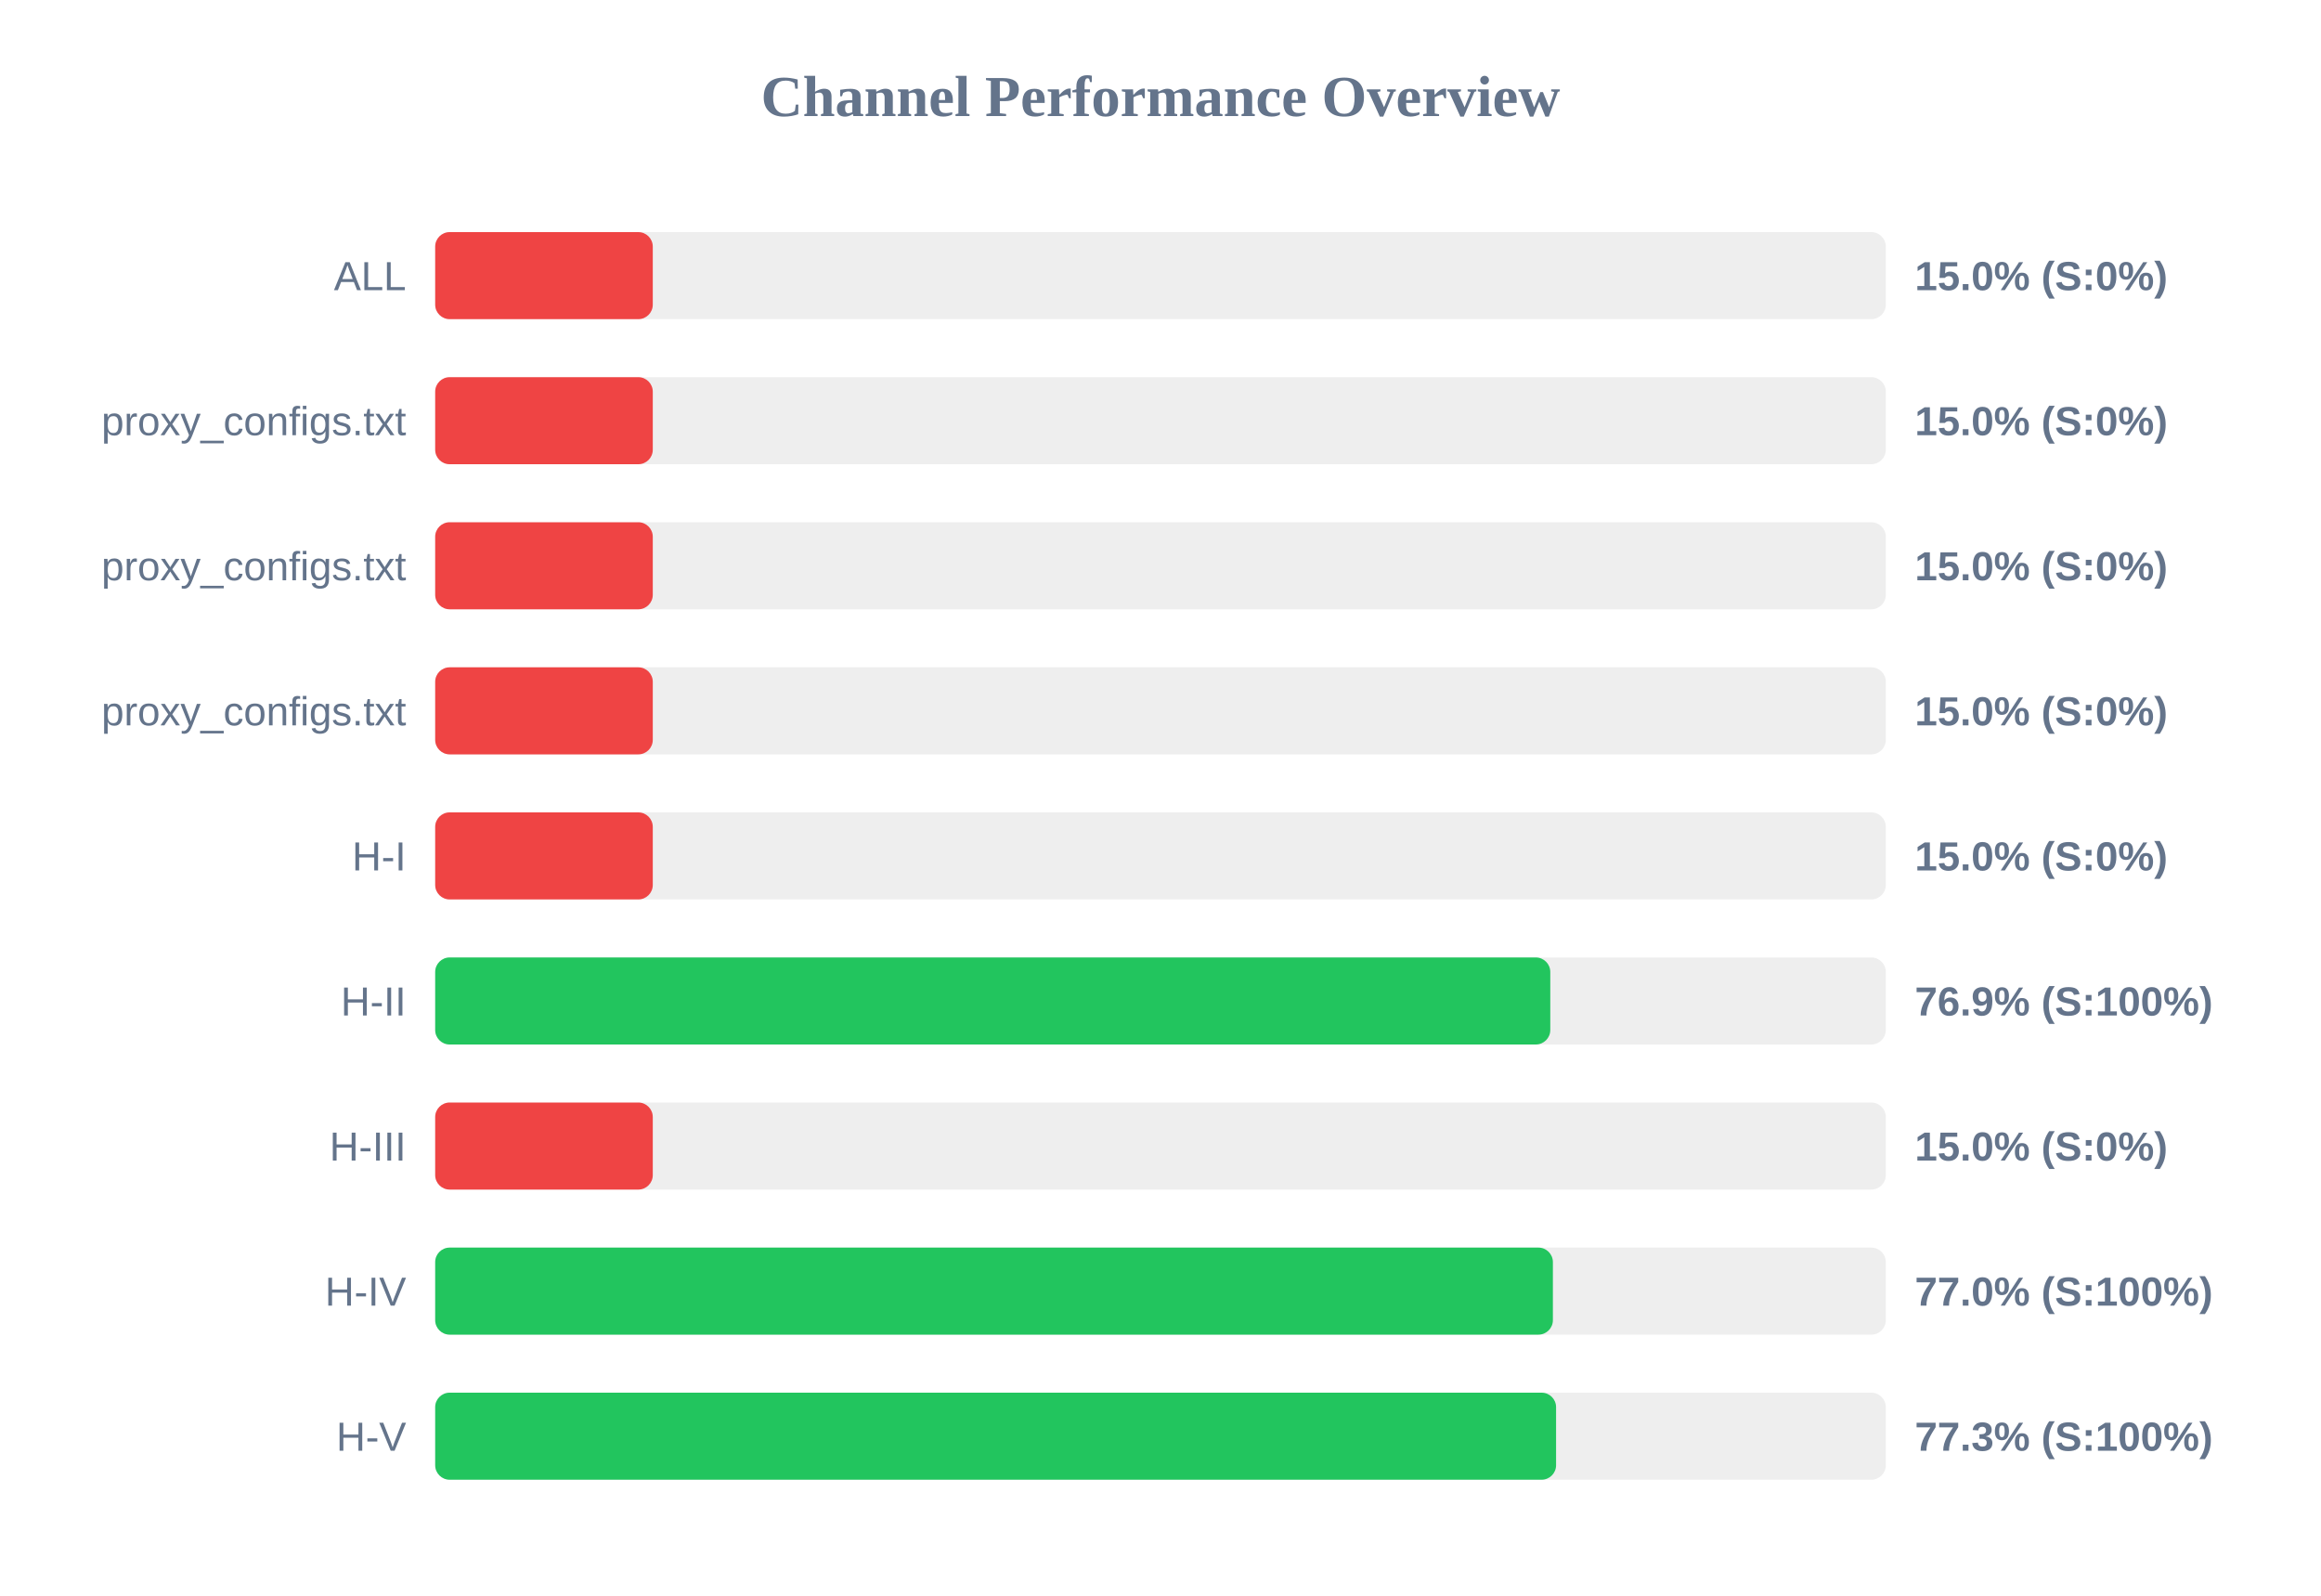
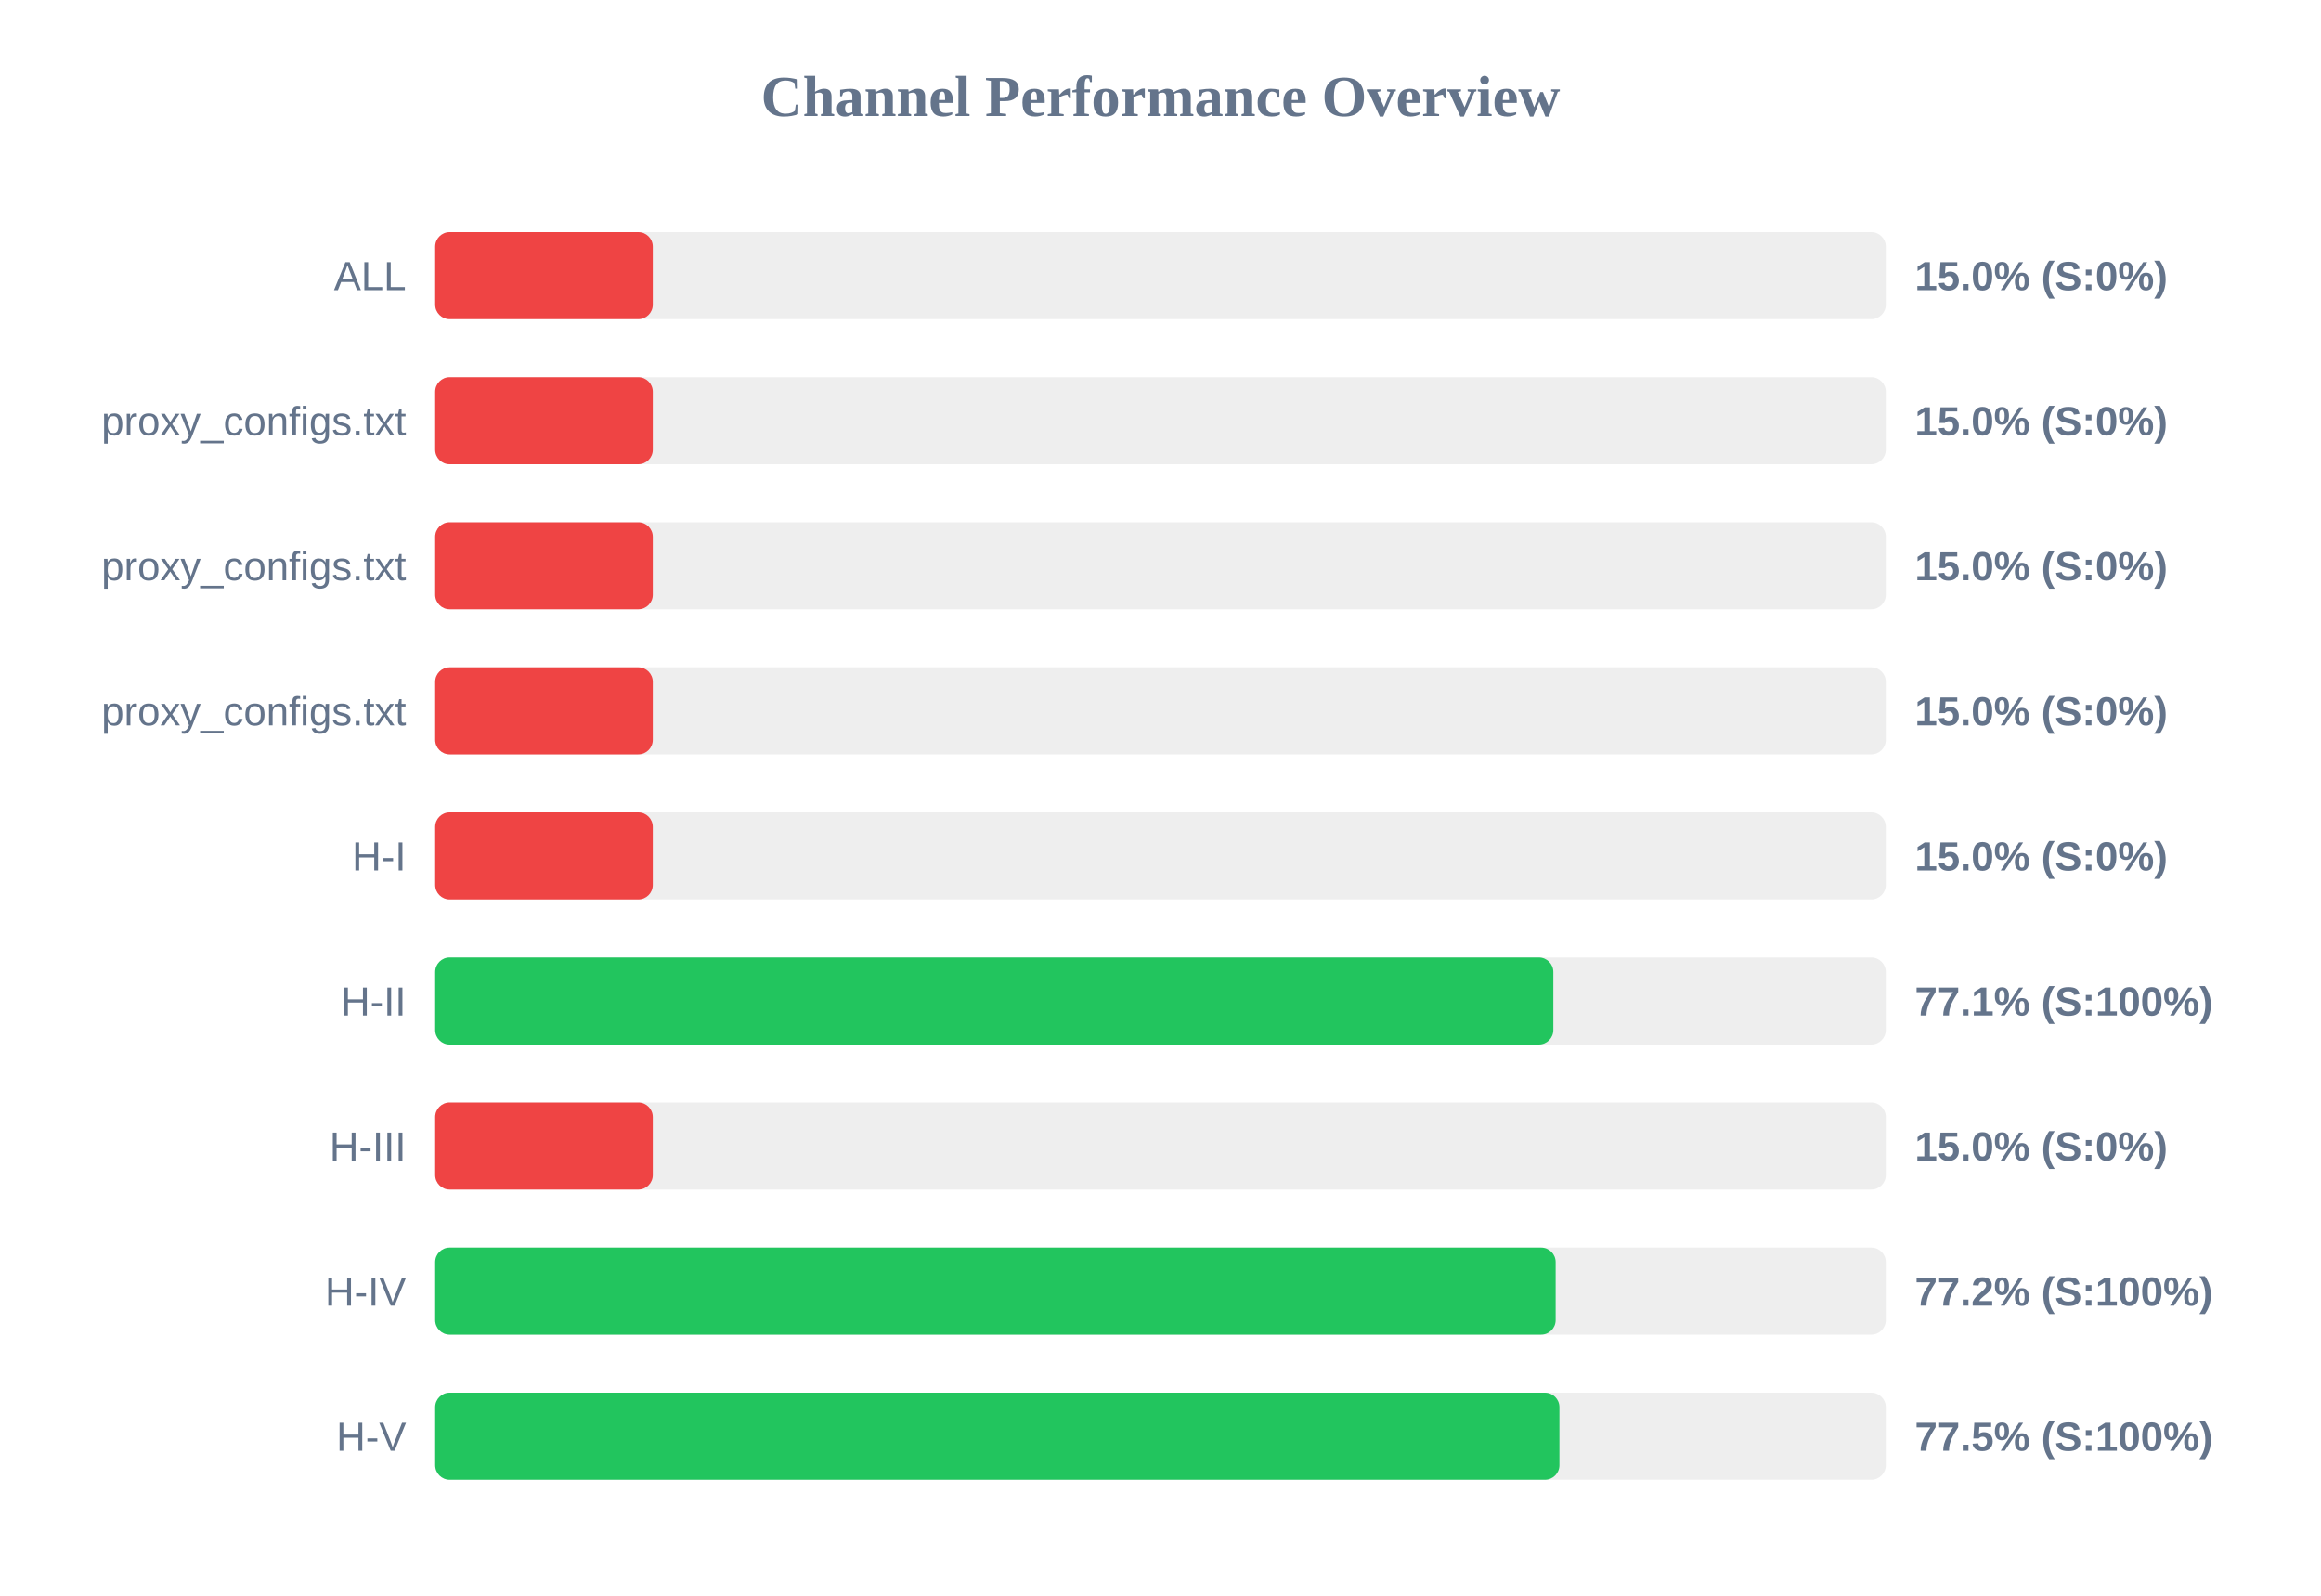
<svg xmlns="http://www.w3.org/2000/svg" width="800" height="550" version="1.1">
  <style>
        .row { font: 14px Arial; fill: #64748b; }
        .score { font: bold 14px Arial; fill: #64748b; }
    </style>
  <text x="400" y="40" text-anchor="middle" font-size="20px" font-weight="bold" fill="#64748b">Channel Performance Overview</text>
  <rect x="150" y="80" width="500" height="30" fill="#eee" rx="5" />
  <rect x="150" y="80" width="75.0" height="30" fill="#ef4444" rx="5" />
  <text x="140" y="100" text-anchor="end" class="row">ALL</text>
  <text x="660" y="100" text-anchor="start" class="score">15.0% (S:0%)</text>
  <rect x="150" y="130" width="500" height="30" fill="#eee" rx="5" />
  <rect x="150" y="130" width="75.0" height="30" fill="#ef4444" rx="5" />
  <text x="140" y="150" text-anchor="end" class="row">proxy_configs.txt</text>
  <text x="660" y="150" text-anchor="start" class="score">15.0% (S:0%)</text>
  <rect x="150" y="180" width="500" height="30" fill="#eee" rx="5" />
  <rect x="150" y="180" width="75.0" height="30" fill="#ef4444" rx="5" />
  <text x="140" y="200" text-anchor="end" class="row">proxy_configs.txt</text>
  <text x="660" y="200" text-anchor="start" class="score">15.0% (S:0%)</text>
  <rect x="150" y="230" width="500" height="30" fill="#eee" rx="5" />
  <rect x="150" y="230" width="75.0" height="30" fill="#ef4444" rx="5" />
  <text x="140" y="250" text-anchor="end" class="row">proxy_configs.txt</text>
  <text x="660" y="250" text-anchor="start" class="score">15.0% (S:0%)</text>
  <rect x="150" y="280" width="500" height="30" fill="#eee" rx="5" />
  <rect x="150" y="280" width="75.0" height="30" fill="#ef4444" rx="5" />
  <text x="140" y="300" text-anchor="end" class="row">H-I</text>
  <text x="660" y="300" text-anchor="start" class="score">15.0% (S:0%)</text>
  <rect x="150" y="330" width="500" height="30" fill="#eee" rx="5" />
-   <rect x="150" y="330" width="384.35" height="30" fill="#22c55e" rx="5" />
+   <rect x="150" y="330" width="385.4" height="30" fill="#22c55e" rx="5" />
  <text x="140" y="350" text-anchor="end" class="row">H-II</text>
-   <text x="660" y="350" text-anchor="start" class="score">76.9% (S:100%)</text>
+   <text x="660" y="350" text-anchor="start" class="score">77.1% (S:100%)</text>
  <rect x="150" y="380" width="500" height="30" fill="#eee" rx="5" />
  <rect x="150" y="380" width="75.0" height="30" fill="#ef4444" rx="5" />
  <text x="140" y="400" text-anchor="end" class="row">H-III</text>
  <text x="660" y="400" text-anchor="start" class="score">15.0% (S:0%)</text>
  <rect x="150" y="430" width="500" height="30" fill="#eee" rx="5" />
-   <rect x="150" y="430" width="385.25" height="30" fill="#22c55e" rx="5" />
+   <rect x="150" y="430" width="386.2" height="30" fill="#22c55e" rx="5" />
  <text x="140" y="450" text-anchor="end" class="row">H-IV</text>
-   <text x="660" y="450" text-anchor="start" class="score">77.0% (S:100%)</text>
+   <text x="660" y="450" text-anchor="start" class="score">77.2% (S:100%)</text>
  <rect x="150" y="480" width="500" height="30" fill="#eee" rx="5" />
-   <rect x="150" y="480" width="386.35" height="30" fill="#22c55e" rx="5" />
+   <rect x="150" y="480" width="387.5" height="30" fill="#22c55e" rx="5" />
  <text x="140" y="500" text-anchor="end" class="row">H-V</text>
-   <text x="660" y="500" text-anchor="start" class="score">77.3% (S:100%)</text>
+   <text x="660" y="500" text-anchor="start" class="score">77.5% (S:100%)</text>
</svg>
